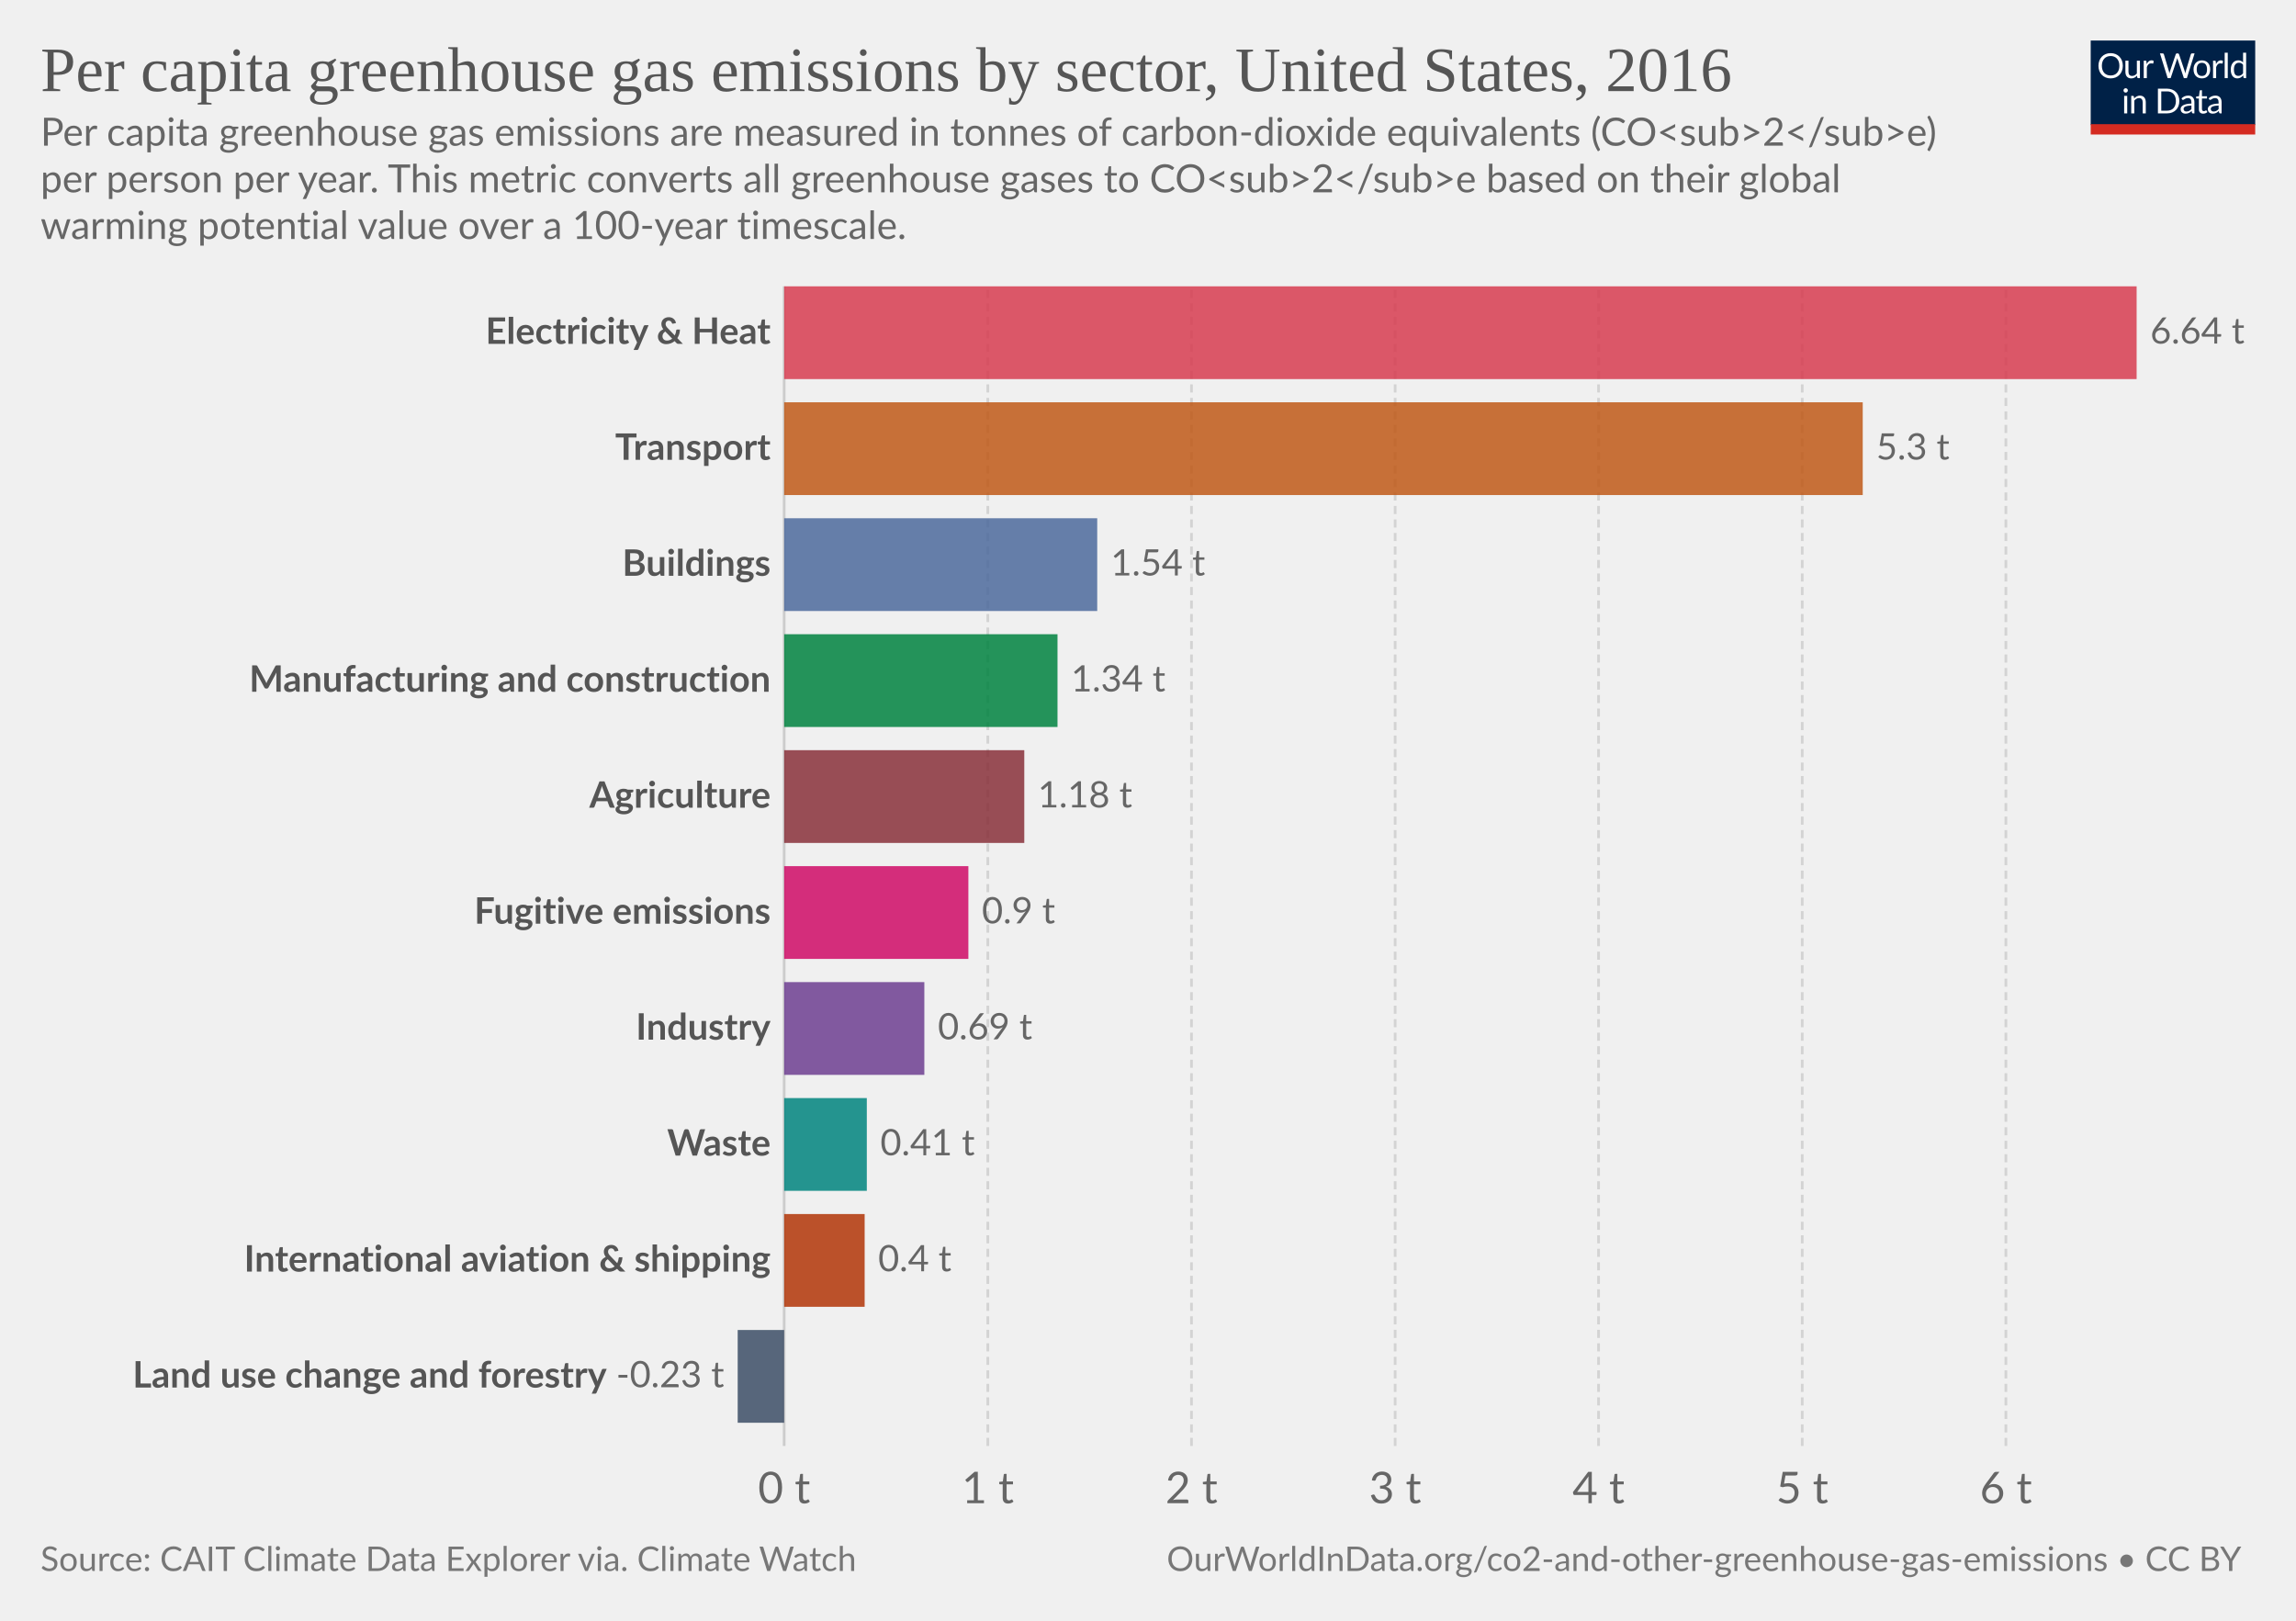
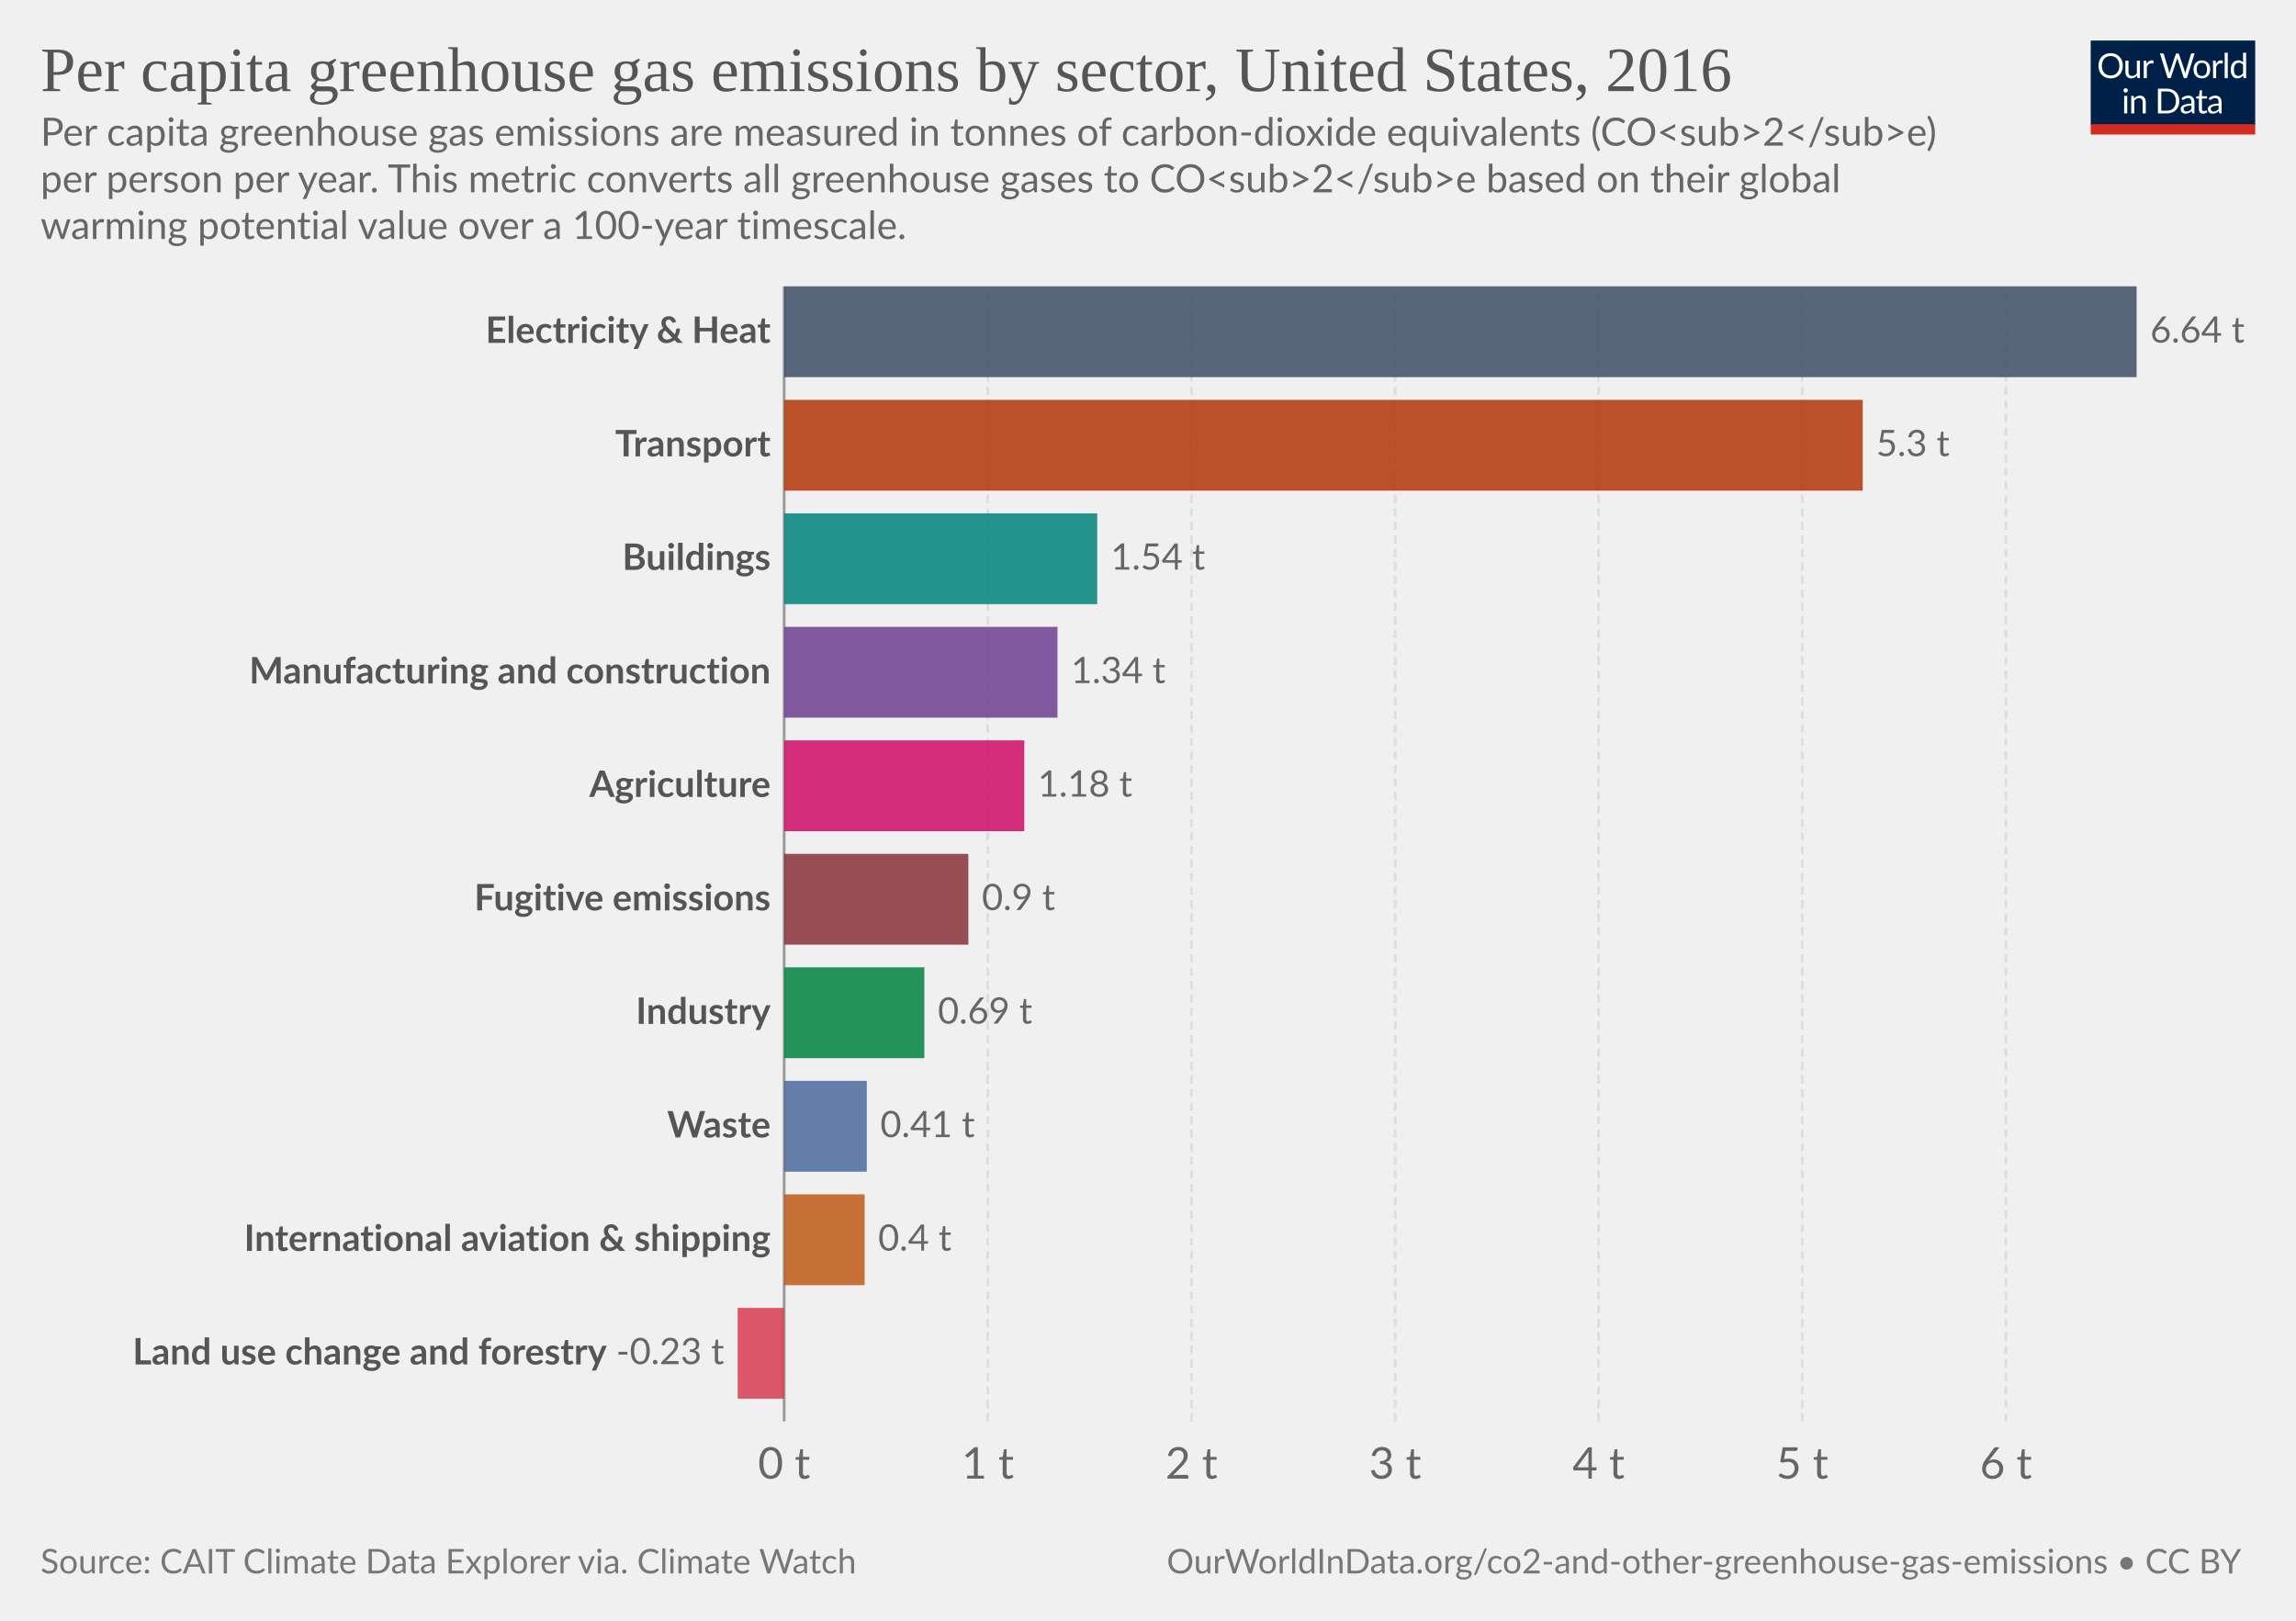
<svg xmlns="http://www.w3.org/2000/svg" version="1.1" style="background-color:#fff;-webkit-font-smoothing:antialiased" width="850" height="600" viewBox="0 0 850 600" font-family="Lato,'Helvetica Neue',Helvetica,Arial,sans-serif" font-size="18" text-rendering="optimizeLegibility">
  <g class="HeaderView">
    <g transform="matrix(.29 0 0 .29 774 15)">
-       <svg width="210" height="120" viewBox="0 0 210 120" fill="none">
+       <svg className="owidLog" width="210" height="120" viewBox="0 0 210 120" fill="none">
        <g clip-path="url(#clip0)">
          <path d="M0 0h210v107.89H0V0z" fill="#002147" />
          <path d="M40.98 32.25c0 2.36-.38 4.53-1.12 6.51a14.26 14.26 0 01-8.1 8.4c-1.9.78-4.02 1.17-6.34 1.17a16.6 16.6 0 01-6.33-1.17 14.31 14.31 0 01-8.08-8.4 18.29 18.29 0 01-1.12-6.51c0-2.36.38-4.53 1.12-6.5.75-1.97 1.8-3.67 3.17-5.1a14.32 14.32 0 014.9-3.34c1.92-.8 4.03-1.19 6.34-1.19 2.32 0 4.43.4 6.34 1.19 1.92.8 3.56 1.9 4.93 3.34a14.87 14.87 0 013.17 5.1 18.1 18.1 0 011.12 6.5zm-4.38 0c0-1.94-.26-3.68-.8-5.22a10.91 10.91 0 00-2.24-3.89 9.68 9.68 0 00-3.52-2.46 11.95 11.95 0 00-4.62-.86c-1.68 0-3.21.28-4.6.86a9.88 9.88 0 00-3.54 2.46 10.91 10.91 0 00-2.24 3.9c-.53 1.53-.8 3.27-.8 5.2 0 1.94.27 3.68.8 5.22a11.17 11.17 0 002.24 3.9 10.01 10.01 0 003.55 2.44c1.38.56 2.9.83 4.6.83s3.24-.27 4.61-.83a9.8 9.8 0 003.52-2.44 11.17 11.17 0 002.25-3.9c.53-1.54.8-3.28.8-5.21zm26.22-6.54V48H60.5c-.56 0-.9-.27-1.05-.81l-.31-2.4a12.45 12.45 0 01-3.26 2.6c-1.2.64-2.58.96-4.13.96-1.22 0-2.3-.2-3.24-.6a6.52 6.52 0 01-2.33-1.7 7.37 7.37 0 01-1.43-2.67c-.3-1.04-.46-2.2-.46-3.45V25.7h3.91v14.22c0 1.68.38 2.99 1.15 3.91.77.93 1.96 1.39 3.54 1.39 1.16 0 2.24-.27 3.23-.82a10.42 10.42 0 002.8-2.28V25.7h3.91zm8.61 4.47a9.94 9.94 0 012.6-3.56 5.64 5.64 0 013.76-1.3c.47 0 .92.05 1.34.15.44.1.83.27 1.17.49l-.3 2.92c-.09.37-.3.55-.66.55-.2 0-.5-.04-.9-.13a6.21 6.21 0 00-3.24.18 4.23 4.23 0 00-1.47.92c-.42.4-.81.9-1.17 1.5-.33.58-.64 1.26-.92 2.02V48H67.7V25.71h2.25c.42 0 .72.08.88.25.16.16.27.44.33.83l.26 3.39zm61.16-13.7L122.75 48h-3.82l-7.99-24.05a21.95 21.95 0 01-.42-1.58 38.36 38.36 0 01-.44 1.58L102.05 48h-3.83L88.4 16.47h3.54c.38 0 .7.1.95.29.26.2.43.43.5.73l6.52 21.9.28 1.28.29 1.46.3-1.46.38-1.27 7.41-21.91c.1-.25.26-.48.51-.69.27-.22.58-.33.95-.33h1.23c.38 0 .69.1.92.29a1.77 1.77 0 01.53.73l7.4 21.9a28.4 28.4 0 01.68 2.62 29.52 29.52 0 01.52-2.61l6.54-21.91a1.31 1.31 0 01.48-.7c.27-.21.58-.32.95-.32h3.32zm9.35 8.88c1.63 0 3.1.27 4.4.82a9.43 9.43 0 015.46 5.94c.5 1.4.74 2.98.74 4.73 0 1.76-.25 3.34-.74 4.75a9.43 9.43 0 01-5.46 5.92c-1.3.52-2.77.79-4.4.79-1.64 0-3.12-.27-4.44-.8a9.42 9.42 0 01-3.35-2.3c-.92-1-1.63-2.2-2.13-3.61-.49-1.41-.73-3-.73-4.75s.24-3.33.73-4.73c.5-1.43 1.2-2.64 2.13-3.63a9.4 9.4 0 013.35-2.31c1.32-.55 2.8-.82 4.44-.82zm0 19.89c2.2 0 3.84-.73 4.93-2.2 1.08-1.48 1.63-3.54 1.63-6.18 0-2.66-.55-4.72-1.63-6.2-1.09-1.49-2.73-2.23-4.93-2.23-1.12 0-2.09.2-2.93.57a5.71 5.71 0 00-2.06 1.65 7.5 7.5 0 00-1.24 2.67c-.26 1.04-.4 2.22-.4 3.54 0 2.64.55 4.7 1.64 6.18 1.1 1.47 2.76 2.2 4.99 2.2zm17.97-15.07a9.94 9.94 0 012.6-3.56 5.64 5.64 0 013.76-1.3c.47 0 .91.05 1.34.15.44.1.83.27 1.16.49l-.28 2.92c-.09.37-.31.55-.66.55-.2 0-.5-.04-.9-.13a6.2 6.2 0 00-3.24.18 4.23 4.23 0 00-1.47.92c-.43.4-.82.9-1.17 1.5a13.1 13.1 0 00-.92 2.02V48h-3.94V25.71h2.24c.43 0 .72.08.88.25.17.16.28.44.33.83l.27 3.39zm15.04-14.59V48h-3.92V15.6h3.92zm19.55 15.43a6.22 6.22 0 00-2.38-2.05 6.7 6.7 0 00-2.86-.6c-2.07 0-3.66.75-4.77 2.23-1.12 1.48-1.68 3.6-1.68 6.33 0 1.46.13 2.7.38 3.74a7.29 7.29 0 001.1 2.56 4.35 4.35 0 001.78 1.45c.7.3 1.5.46 2.4.46 1.29 0 2.41-.3 3.36-.88a9.6 9.6 0 002.67-2.49V31.02zm3.91-15.43V48h-2.33c-.56 0-.9-.27-1.06-.81l-.35-2.71a12.13 12.13 0 01-3.25 2.77 8.28 8.28 0 01-4.23 1.06 7.31 7.31 0 01-6.14-2.9c-.73-.96-1.3-2.15-1.69-3.57a18.35 18.35 0 01.07-9.48 11.29 11.29 0 011.89-3.7 8.7 8.7 0 017.06-3.34 7.96 7.96 0 016.12 2.62V15.59h3.91zM46.61 70.71V93H42.7V70.71h3.91zm.84-7c0 .39-.08.75-.24 1.09a2.81 2.81 0 01-1.52 1.47 2.67 2.67 0 01-2.16 0 2.9 2.9 0 01-1.45-1.47 2.67 2.67 0 010-2.16c.15-.35.35-.65.6-.9.25-.27.53-.47.85-.62a2.67 2.67 0 012.16 0c.35.15.65.35.9.62.27.25.47.55.62.9.16.34.24.7.24 1.08zm7.97 10.24c.49-.54 1-1.04 1.54-1.48a9.85 9.85 0 013.66-1.84 8.96 8.96 0 015.43.35c.94.4 1.72.97 2.33 1.71a7.36 7.36 0 011.43 2.67c.32 1.04.49 2.19.49 3.45V93h-3.94V78.81c0-1.69-.4-3-1.17-3.92-.76-.93-1.93-1.4-3.5-1.4a6.6 6.6 0 00-3.25.83c-1 .56-1.92 1.31-2.77 2.27V93h-3.94V70.71h2.35c.56 0 .9.28 1.04.82l.3 2.42zm57.7 3.3c0 2.36-.37 4.5-1.11 6.44a14.3 14.3 0 01-3.17 4.98 14.1 14.1 0 01-4.93 3.2c-1.9.76-4.02 1.13-6.33 1.13H85.8V61.47h11.77c2.31 0 4.42.39 6.33 1.15a13.8 13.8 0 018.1 8.18 17.75 17.75 0 011.12 6.45zm-4.37 0c0-1.94-.26-3.67-.8-5.2a10.94 10.94 0 00-2.23-3.87 9.57 9.57 0 00-3.53-2.42 12.23 12.23 0 00-4.61-.83h-7.5v24.62h7.5c1.7 0 3.24-.28 4.61-.84a9.7 9.7 0 003.53-2.4 10.94 10.94 0 002.24-3.87c.53-1.53.8-3.26.8-5.2zm19.8 5.72c-1.8.06-3.34.2-4.62.44-1.26.22-2.3.51-3.1.88-.8.36-1.37.8-1.74 1.3-.35.5-.53 1.05-.53 1.67 0 .58.1 1.1.3 1.52a3 3 0 00.76 1.05c.34.27.73.46 1.17.6a6.13 6.13 0 001.45.17 7.28 7.28 0 003.5-.81 11.95 11.95 0 002.82-2.2v-4.62zm-12.65-9.11a12.73 12.73 0 013.98-2.66c1.43-.59 3-.88 4.73-.88 1.25 0 2.36.2 3.33.61a6.81 6.81 0 013.94 4.38c.33 1.04.5 2.19.5 3.43V93h-1.74a1.8 1.8 0 01-.88-.18c-.2-.13-.36-.38-.48-.74l-.44-2.12-1.72 1.46a9.48 9.48 0 01-3.74 1.7c-.69.15-1.46.23-2.3.23-.87 0-1.69-.12-2.45-.35a5.34 5.34 0 01-3.34-2.93 6.64 6.64 0 01-.49-2.64c0-.88.25-1.72.73-2.53a6.33 6.33 0 012.35-2.17c1.09-.63 2.5-1.15 4.25-1.54 1.75-.41 3.89-.65 6.42-.7v-1.75c0-1.73-.37-3.03-1.12-3.91-.75-.9-1.84-1.34-3.28-1.34-.97 0-1.78.12-2.44.37-.64.23-1.2.5-1.7.81l-1.23.82c-.33.23-.67.35-1 .35-.27 0-.5-.07-.69-.2a2.1 2.1 0 01-.48-.53l-.7-1.25zm27.67 19.5c-1.76 0-3.12-.5-4.07-1.48-.94-.98-1.41-2.4-1.41-4.25V74h-2.68a.9.9 0 01-.6-.2c-.16-.14-.24-.36-.24-.66v-1.56l3.65-.46.9-6.89a.9.9 0 01.29-.52.88.88 0 01.62-.22H142v7.67h6.44V74H142v13.38c0 .94.22 1.63.68 2.09.45.45 1.04.68 1.76.68a3.21 3.21 0 001.85-.53l.55-.35c.16-.12.3-.18.41-.18.2 0 .4.13.55.38l1.15 1.87a7.45 7.45 0 01-2.44 1.5 8.53 8.53 0 01-2.95.52zm19.68-10.4c-1.8.07-3.34.21-4.62.45-1.26.22-2.3.51-3.1.88-.8.36-1.37.8-1.74 1.3-.35.5-.53 1.05-.53 1.67 0 .58.1 1.1.3 1.52a2.9 2.9 0 00.76 1.05c.34.27.73.46 1.17.6a6.13 6.13 0 001.45.17 7.3 7.3 0 003.5-.81 12.04 12.04 0 002.82-2.2v-4.62zm-12.65-9.1a12.72 12.72 0 013.99-2.66c1.42-.59 3-.88 4.72-.88 1.25 0 2.36.2 3.33.61a6.81 6.81 0 013.94 4.38c.33 1.04.5 2.19.5 3.43V93h-1.74a1.8 1.8 0 01-.88-.18c-.2-.13-.36-.38-.48-.74l-.44-2.12-1.72 1.46a9.48 9.48 0 01-3.74 1.7c-.69.15-1.46.23-2.3.23-.87 0-1.69-.12-2.45-.35a5.33 5.33 0 01-3.34-2.93 6.62 6.62 0 01-.49-2.64c0-.88.25-1.72.73-2.53a6.33 6.33 0 012.35-2.17c1.09-.63 2.5-1.15 4.25-1.54a31.2 31.2 0 016.42-.7v-1.75c0-1.73-.37-3.03-1.12-3.91-.75-.9-1.84-1.34-3.28-1.34-.97 0-1.78.12-2.44.37-.64.23-1.2.5-1.7.81l-1.22.82c-.34.23-.68.35-1.02.35-.26 0-.49-.07-.68-.2a1.88 1.88 0 01-.48-.53l-.7-1.25zM40.98 32.25c0 2.36-.38 4.53-1.12 6.51a14.26 14.26 0 01-8.1 8.4c-1.9.78-4.02 1.17-6.34 1.17a16.6 16.6 0 01-6.33-1.17 14.31 14.31 0 01-8.08-8.4 18.29 18.29 0 01-1.12-6.51c0-2.36.38-4.53 1.12-6.5.75-1.97 1.8-3.67 3.17-5.1a14.32 14.32 0 014.9-3.34c1.92-.8 4.03-1.19 6.34-1.19 2.32 0 4.43.4 6.34 1.19 1.92.8 3.56 1.9 4.93 3.34a14.87 14.87 0 013.17 5.1 18.1 18.1 0 011.12 6.5zm-4.38 0c0-1.94-.26-3.68-.8-5.22a10.91 10.91 0 00-2.24-3.89 9.68 9.68 0 00-3.52-2.46 11.95 11.95 0 00-4.62-.86c-1.68 0-3.21.28-4.6.86a9.88 9.88 0 00-3.54 2.46 10.91 10.91 0 00-2.24 3.9c-.53 1.53-.8 3.27-.8 5.2 0 1.94.27 3.68.8 5.22a11.17 11.17 0 002.24 3.9 10.01 10.01 0 003.55 2.44c1.38.56 2.9.83 4.6.83s3.24-.27 4.61-.83a9.8 9.8 0 003.52-2.44 11.17 11.17 0 002.25-3.9c.53-1.54.8-3.28.8-5.21zm26.22-6.54V48H60.5c-.56 0-.9-.27-1.05-.81l-.31-2.4a12.45 12.45 0 01-3.26 2.6c-1.2.64-2.58.96-4.13.96-1.22 0-2.3-.2-3.24-.6a6.52 6.52 0 01-2.33-1.7 7.37 7.37 0 01-1.43-2.67c-.3-1.04-.46-2.2-.46-3.45V25.7h3.91v14.22c0 1.68.38 2.99 1.15 3.91.77.93 1.96 1.39 3.54 1.39 1.16 0 2.24-.27 3.23-.82a10.42 10.42 0 002.8-2.28V25.7h3.91zm8.61 4.47a9.94 9.94 0 012.6-3.56 5.64 5.64 0 013.76-1.3c.47 0 .92.05 1.34.15.44.1.83.27 1.17.49l-.3 2.92c-.09.37-.3.55-.66.55-.2 0-.5-.04-.9-.13a6.21 6.21 0 00-3.24.18 4.23 4.23 0 00-1.47.92c-.42.4-.81.9-1.17 1.5-.33.58-.64 1.26-.92 2.02V48H67.7V25.71h2.25c.42 0 .72.08.88.25.16.16.27.44.33.83l.26 3.39zm61.16-13.7L122.75 48h-3.82l-7.99-24.05a21.95 21.95 0 01-.42-1.58 38.36 38.36 0 01-.44 1.58L102.05 48h-3.83L88.4 16.47h3.54c.38 0 .7.1.95.29.26.2.43.43.5.73l6.52 21.9.28 1.28.29 1.46.3-1.46.38-1.27 7.41-21.91c.1-.25.26-.48.51-.69.27-.22.58-.33.95-.33h1.23c.38 0 .69.1.92.29a1.77 1.77 0 01.53.73l7.4 21.9a28.4 28.4 0 01.68 2.62 29.52 29.52 0 01.52-2.61l6.54-21.91a1.31 1.31 0 01.48-.7c.27-.21.58-.32.95-.32h3.32zm9.35 8.88c1.63 0 3.1.27 4.4.82a9.43 9.43 0 015.46 5.94c.5 1.4.74 2.98.74 4.73 0 1.76-.25 3.34-.74 4.75a9.43 9.43 0 01-5.46 5.92c-1.3.52-2.77.79-4.4.79-1.64 0-3.12-.27-4.44-.8a9.42 9.42 0 01-3.35-2.3c-.92-1-1.63-2.2-2.13-3.61-.49-1.41-.73-3-.73-4.75s.24-3.33.73-4.73c.5-1.43 1.2-2.64 2.13-3.63a9.4 9.4 0 013.35-2.31c1.32-.55 2.8-.82 4.44-.82zm0 19.89c2.2 0 3.84-.73 4.93-2.2 1.08-1.48 1.63-3.54 1.63-6.18 0-2.66-.55-4.72-1.63-6.2-1.09-1.49-2.73-2.23-4.93-2.23-1.12 0-2.09.2-2.93.57a5.71 5.71 0 00-2.06 1.65 7.5 7.5 0 00-1.24 2.67c-.26 1.04-.4 2.22-.4 3.54 0 2.64.55 4.7 1.64 6.18 1.1 1.47 2.76 2.2 4.99 2.2zm17.97-15.07a9.94 9.94 0 012.6-3.56 5.64 5.64 0 013.76-1.3c.47 0 .91.05 1.34.15.44.1.83.27 1.16.49l-.28 2.92c-.09.37-.31.55-.66.55-.2 0-.5-.04-.9-.13a6.2 6.2 0 00-3.24.18 4.23 4.23 0 00-1.47.92c-.43.4-.82.9-1.17 1.5a13.1 13.1 0 00-.92 2.02V48h-3.94V25.71h2.24c.43 0 .72.08.88.25.17.16.28.44.33.83l.27 3.39zm15.04-14.59V48h-3.92V15.6h3.92zm19.55 15.43a6.22 6.22 0 00-2.38-2.05 6.7 6.7 0 00-2.86-.6c-2.07 0-3.66.75-4.77 2.23-1.12 1.48-1.68 3.6-1.68 6.33 0 1.46.13 2.7.38 3.74a7.29 7.29 0 001.1 2.56 4.35 4.35 0 001.78 1.45c.7.3 1.5.46 2.4.46 1.29 0 2.41-.3 3.36-.88a9.6 9.6 0 002.67-2.49V31.02zm3.91-15.43V48h-2.33c-.56 0-.9-.27-1.06-.81l-.35-2.71a12.13 12.13 0 01-3.25 2.77 8.28 8.28 0 01-4.23 1.06 7.31 7.31 0 01-6.14-2.9c-.73-.96-1.3-2.15-1.69-3.57a18.35 18.35 0 01.07-9.48 11.29 11.29 0 011.89-3.7 8.7 8.7 0 017.06-3.34 7.96 7.96 0 016.12 2.62V15.59h3.91zM46.61 70.71V93H42.7V70.71h3.91zm.84-7c0 .39-.08.75-.24 1.09a2.81 2.81 0 01-1.52 1.47 2.67 2.67 0 01-2.16 0 2.9 2.9 0 01-1.45-1.47 2.67 2.67 0 010-2.16c.15-.35.35-.65.6-.9.25-.27.53-.47.85-.62a2.67 2.67 0 012.16 0c.35.15.65.35.9.62.27.25.47.55.62.9.16.34.24.7.24 1.08zm7.97 10.24c.49-.54 1-1.04 1.54-1.48a9.85 9.85 0 013.66-1.84 8.96 8.96 0 015.43.35c.94.4 1.72.97 2.33 1.71a7.36 7.36 0 011.43 2.67c.32 1.04.49 2.19.49 3.45V93h-3.94V78.81c0-1.69-.4-3-1.17-3.92-.76-.93-1.93-1.4-3.5-1.4a6.6 6.6 0 00-3.25.83c-1 .56-1.92 1.31-2.77 2.27V93h-3.94V70.71h2.35c.56 0 .9.28 1.04.82l.3 2.42zm57.7 3.3c0 2.36-.37 4.5-1.11 6.44a14.3 14.3 0 01-3.17 4.98 14.1 14.1 0 01-4.93 3.2c-1.9.76-4.02 1.13-6.33 1.13H85.8V61.47h11.77c2.31 0 4.42.39 6.33 1.15a13.8 13.8 0 018.1 8.18 17.75 17.75 0 011.12 6.45zm-4.37 0c0-1.94-.26-3.67-.8-5.2a10.94 10.94 0 00-2.23-3.87 9.57 9.57 0 00-3.53-2.42 12.23 12.23 0 00-4.61-.83h-7.5v24.62h7.5c1.7 0 3.24-.28 4.61-.84a9.7 9.7 0 003.53-2.4 10.94 10.94 0 002.24-3.87c.53-1.53.8-3.26.8-5.2zm19.8 5.72c-1.8.06-3.34.2-4.62.44-1.26.22-2.3.51-3.1.88-.8.36-1.37.8-1.74 1.3-.35.5-.53 1.05-.53 1.67 0 .58.1 1.1.3 1.52a3 3 0 00.76 1.05c.34.27.73.46 1.17.6a6.13 6.13 0 001.45.17 7.28 7.28 0 003.5-.81 11.95 11.95 0 002.82-2.2v-4.62zm-12.65-9.11a12.73 12.73 0 013.98-2.66c1.43-.59 3-.88 4.73-.88 1.25 0 2.36.2 3.33.61a6.81 6.81 0 013.94 4.38c.33 1.04.5 2.19.5 3.43V93h-1.74a1.8 1.8 0 01-.88-.18c-.2-.13-.36-.38-.48-.74l-.44-2.12-1.72 1.46a9.48 9.48 0 01-3.74 1.7c-.69.15-1.46.23-2.3.23-.87 0-1.69-.12-2.45-.35a5.34 5.34 0 01-3.34-2.93 6.64 6.64 0 01-.49-2.64c0-.88.25-1.72.73-2.53a6.33 6.33 0 012.35-2.17c1.09-.63 2.5-1.15 4.25-1.54 1.75-.41 3.89-.65 6.42-.7v-1.75c0-1.73-.37-3.03-1.12-3.91-.75-.9-1.84-1.34-3.28-1.34-.97 0-1.78.12-2.44.37-.64.23-1.2.5-1.7.81l-1.23.82c-.33.23-.67.35-1 .35-.27 0-.5-.07-.69-.2a2.1 2.1 0 01-.48-.53l-.7-1.25zm27.67 19.5c-1.76 0-3.12-.5-4.07-1.48-.94-.98-1.41-2.4-1.41-4.25V74h-2.68a.9.9 0 01-.6-.2c-.16-.14-.24-.36-.24-.66v-1.56l3.65-.46.9-6.89a.9.9 0 01.29-.52.88.88 0 01.62-.22H142v7.67h6.44V74H142v13.38c0 .94.22 1.63.68 2.09.45.45 1.04.68 1.76.68a3.21 3.21 0 001.85-.53l.55-.35c.16-.12.3-.18.41-.18.2 0 .4.13.55.38l1.15 1.87a7.45 7.45 0 01-2.44 1.5 8.53 8.53 0 01-2.95.52zm19.68-10.4c-1.8.07-3.34.21-4.62.45-1.26.22-2.3.51-3.1.88-.8.36-1.37.8-1.74 1.3-.35.5-.53 1.05-.53 1.67 0 .58.1 1.1.3 1.52a2.9 2.9 0 00.76 1.05c.34.27.73.46 1.17.6a6.13 6.13 0 001.45.17 7.3 7.3 0 003.5-.81 12.04 12.04 0 002.82-2.2v-4.62zm-12.65-9.1a12.72 12.72 0 013.99-2.66c1.42-.59 3-.88 4.72-.88 1.25 0 2.36.2 3.33.61a6.81 6.81 0 013.94 4.38c.33 1.04.5 2.19.5 3.43V93h-1.74a1.8 1.8 0 01-.88-.18c-.2-.13-.36-.38-.48-.74l-.44-2.12-1.72 1.46a9.48 9.48 0 01-3.74 1.7c-.69.15-1.46.23-2.3.23-.87 0-1.69-.12-2.45-.35a5.33 5.33 0 01-3.34-2.93 6.62 6.62 0 01-.49-2.64c0-.88.25-1.72.73-2.53a6.33 6.33 0 012.35-2.17c1.09-.63 2.5-1.15 4.25-1.54a31.2 31.2 0 016.42-.7v-1.75c0-1.73-.37-3.03-1.12-3.91-.75-.9-1.84-1.34-3.28-1.34-.97 0-1.78.12-2.44.37-.64.23-1.2.5-1.7.81l-1.22.82c-.34.23-.68.35-1.02.35-.26 0-.49-.07-.68-.2a1.88 1.88 0 01-.48-.53l-.7-1.25zM40.98 32.25c0 2.36-.38 4.53-1.12 6.51a14.26 14.26 0 01-8.1 8.4c-1.9.78-4.02 1.17-6.34 1.17a16.6 16.6 0 01-6.33-1.17 14.31 14.31 0 01-8.08-8.4 18.29 18.29 0 01-1.12-6.51c0-2.36.38-4.53 1.12-6.5.75-1.97 1.8-3.67 3.17-5.1a14.32 14.32 0 014.9-3.34c1.92-.8 4.03-1.19 6.34-1.19 2.32 0 4.43.4 6.34 1.19 1.92.8 3.56 1.9 4.93 3.34a14.87 14.87 0 013.17 5.1 18.1 18.1 0 011.12 6.5zm-4.38 0c0-1.94-.26-3.68-.8-5.22a10.91 10.91 0 00-2.24-3.89 9.68 9.68 0 00-3.52-2.46 11.95 11.95 0 00-4.62-.86c-1.68 0-3.21.28-4.6.86a9.88 9.88 0 00-3.54 2.46 10.91 10.91 0 00-2.24 3.9c-.53 1.53-.8 3.27-.8 5.2 0 1.94.27 3.68.8 5.22a11.17 11.17 0 002.24 3.9 10.01 10.01 0 003.55 2.44c1.38.56 2.9.83 4.6.83s3.24-.27 4.61-.83a9.8 9.8 0 003.52-2.44 11.17 11.17 0 002.25-3.9c.53-1.54.8-3.28.8-5.21zm26.22-6.54V48H60.5c-.56 0-.9-.27-1.05-.81l-.31-2.4a12.45 12.45 0 01-3.26 2.6c-1.2.64-2.58.96-4.13.96-1.22 0-2.3-.2-3.24-.6a6.52 6.52 0 01-2.33-1.7 7.37 7.37 0 01-1.43-2.67c-.3-1.04-.46-2.2-.46-3.45V25.7h3.91v14.22c0 1.68.38 2.99 1.15 3.91.77.93 1.96 1.39 3.54 1.39 1.16 0 2.24-.27 3.23-.82a10.42 10.42 0 002.8-2.28V25.7h3.91zm8.61 4.47a9.94 9.94 0 012.6-3.56 5.64 5.64 0 013.76-1.3c.47 0 .92.05 1.34.15.44.1.83.27 1.17.49l-.3 2.92c-.09.37-.3.55-.66.55-.2 0-.5-.04-.9-.13a6.21 6.21 0 00-3.24.18 4.23 4.23 0 00-1.47.92c-.42.4-.81.9-1.17 1.5-.33.58-.64 1.26-.92 2.02V48H67.7V25.71h2.25c.42 0 .72.08.88.25.16.16.27.44.33.83l.26 3.39zm61.16-13.7L122.75 48h-3.82l-7.99-24.05a21.95 21.95 0 01-.42-1.58 38.36 38.36 0 01-.44 1.58L102.05 48h-3.83L88.4 16.47h3.54c.38 0 .7.1.95.29.26.2.43.43.5.73l6.52 21.9.28 1.28.29 1.46.3-1.46.38-1.27 7.41-21.91c.1-.25.26-.48.51-.69.27-.22.58-.33.95-.33h1.23c.38 0 .69.1.92.29a1.77 1.77 0 01.53.73l7.4 21.9a28.4 28.4 0 01.68 2.62 29.52 29.52 0 01.52-2.61l6.54-21.91a1.31 1.31 0 01.48-.7c.27-.21.58-.32.95-.32h3.32zm9.35 8.88c1.63 0 3.1.27 4.4.82a9.43 9.43 0 015.46 5.94c.5 1.4.74 2.98.74 4.73 0 1.76-.25 3.34-.74 4.75a9.43 9.43 0 01-5.46 5.92c-1.3.52-2.77.79-4.4.79-1.64 0-3.12-.27-4.44-.8a9.42 9.42 0 01-3.35-2.3c-.92-1-1.63-2.2-2.13-3.61-.49-1.41-.73-3-.73-4.75s.24-3.33.73-4.73c.5-1.43 1.2-2.64 2.13-3.63a9.4 9.4 0 013.35-2.31c1.32-.55 2.8-.82 4.44-.82zm0 19.89c2.2 0 3.84-.73 4.93-2.2 1.08-1.48 1.63-3.54 1.63-6.18 0-2.66-.55-4.72-1.63-6.2-1.09-1.49-2.73-2.23-4.93-2.23-1.12 0-2.09.2-2.93.57a5.71 5.71 0 00-2.06 1.65 7.5 7.5 0 00-1.24 2.67c-.26 1.04-.4 2.22-.4 3.54 0 2.64.55 4.7 1.64 6.18 1.1 1.47 2.76 2.2 4.99 2.2zm17.97-15.07a9.94 9.94 0 012.6-3.56 5.64 5.64 0 013.76-1.3c.47 0 .91.05 1.34.15.44.1.83.27 1.16.49l-.28 2.92c-.09.37-.31.55-.66.55-.2 0-.5-.04-.9-.13a6.2 6.2 0 00-3.24.18 4.23 4.23 0 00-1.47.92c-.43.4-.82.9-1.17 1.5a13.1 13.1 0 00-.92 2.02V48h-3.94V25.71h2.24c.43 0 .72.08.88.25.17.16.28.44.33.83l.27 3.39zm15.04-14.59V48h-3.92V15.6h3.92zm19.55 15.43a6.22 6.22 0 00-2.38-2.05 6.7 6.7 0 00-2.86-.6c-2.07 0-3.66.75-4.77 2.23-1.12 1.48-1.68 3.6-1.68 6.33 0 1.46.13 2.7.38 3.74a7.29 7.29 0 001.1 2.56 4.35 4.35 0 001.78 1.45c.7.3 1.5.46 2.4.46 1.29 0 2.41-.3 3.36-.88a9.6 9.6 0 002.67-2.49V31.02zm3.91-15.43V48h-2.33c-.56 0-.9-.27-1.06-.81l-.35-2.71a12.13 12.13 0 01-3.25 2.77 8.28 8.28 0 01-4.23 1.06 7.31 7.31 0 01-6.14-2.9c-.73-.96-1.3-2.15-1.69-3.57a18.35 18.35 0 01.07-9.48 11.29 11.29 0 011.89-3.7 8.7 8.7 0 017.06-3.34 7.96 7.96 0 016.12 2.62V15.59h3.91zM46.61 70.71V93H42.7V70.71h3.91zm.84-7c0 .39-.08.75-.24 1.09a2.81 2.81 0 01-1.52 1.47 2.67 2.67 0 01-2.16 0 2.9 2.9 0 01-1.45-1.47 2.67 2.67 0 010-2.16c.15-.35.35-.65.6-.9.25-.27.53-.47.85-.62a2.67 2.67 0 012.16 0c.35.15.65.35.9.62.27.25.47.55.62.9.16.34.24.7.24 1.08zm7.97 10.24c.49-.54 1-1.04 1.54-1.48a9.85 9.85 0 013.66-1.84 8.96 8.96 0 015.43.35c.94.4 1.72.97 2.33 1.71a7.36 7.36 0 011.43 2.67c.32 1.04.49 2.19.49 3.45V93h-3.94V78.81c0-1.69-.4-3-1.17-3.92-.76-.93-1.93-1.4-3.5-1.4a6.6 6.6 0 00-3.25.83c-1 .56-1.92 1.31-2.77 2.27V93h-3.94V70.71h2.35c.56 0 .9.28 1.04.82l.3 2.42zm57.7 3.3c0 2.36-.37 4.5-1.11 6.44a14.3 14.3 0 01-3.17 4.98 14.1 14.1 0 01-4.93 3.2c-1.9.76-4.02 1.13-6.33 1.13H85.8V61.47h11.77c2.31 0 4.42.39 6.33 1.15a13.8 13.8 0 018.1 8.18 17.75 17.75 0 011.12 6.45zm-4.37 0c0-1.94-.26-3.67-.8-5.2a10.94 10.94 0 00-2.23-3.87 9.57 9.57 0 00-3.53-2.42 12.23 12.23 0 00-4.61-.83h-7.5v24.62h7.5c1.7 0 3.24-.28 4.61-.84a9.7 9.7 0 003.53-2.4 10.94 10.94 0 002.24-3.87c.53-1.53.8-3.26.8-5.2zm19.8 5.72c-1.8.06-3.34.2-4.62.44-1.26.22-2.3.51-3.1.88-.8.36-1.37.8-1.74 1.3-.35.5-.53 1.05-.53 1.67 0 .58.1 1.1.3 1.52a3 3 0 00.76 1.05c.34.27.73.46 1.17.6a6.13 6.13 0 001.45.17 7.28 7.28 0 003.5-.81 11.95 11.95 0 002.82-2.2v-4.62zm-12.65-9.11a12.73 12.73 0 013.98-2.66c1.43-.59 3-.88 4.73-.88 1.25 0 2.36.2 3.33.61a6.81 6.81 0 013.94 4.38c.33 1.04.5 2.19.5 3.43V93h-1.74a1.8 1.8 0 01-.88-.18c-.2-.13-.36-.38-.48-.74l-.44-2.12-1.72 1.46a9.48 9.48 0 01-3.74 1.7c-.69.15-1.46.23-2.3.23-.87 0-1.69-.12-2.45-.35a5.34 5.34 0 01-3.34-2.93 6.64 6.64 0 01-.49-2.64c0-.88.25-1.72.73-2.53a6.33 6.33 0 012.35-2.17c1.09-.63 2.5-1.15 4.25-1.54 1.75-.41 3.89-.65 6.42-.7v-1.75c0-1.73-.37-3.03-1.12-3.91-.75-.9-1.84-1.34-3.28-1.34-.97 0-1.78.12-2.44.37-.64.23-1.2.5-1.7.81l-1.23.82c-.33.23-.67.35-1 .35-.27 0-.5-.07-.69-.2a2.1 2.1 0 01-.48-.53l-.7-1.25zm27.67 19.5c-1.76 0-3.12-.5-4.07-1.48-.94-.98-1.41-2.4-1.41-4.25V74h-2.68a.9.9 0 01-.6-.2c-.16-.14-.24-.36-.24-.66v-1.56l3.65-.46.9-6.89a.9.9 0 01.29-.52.88.88 0 01.62-.22H142v7.67h6.44V74H142v13.38c0 .94.22 1.63.68 2.09.45.45 1.04.68 1.76.68a3.21 3.21 0 001.85-.53l.55-.35c.16-.12.3-.18.41-.18.2 0 .4.13.55.38l1.15 1.87a7.45 7.45 0 01-2.44 1.5 8.53 8.53 0 01-2.95.52zm19.68-10.4c-1.8.07-3.34.21-4.62.45-1.26.22-2.3.51-3.1.88-.8.36-1.37.8-1.74 1.3-.35.5-.53 1.05-.53 1.67 0 .58.1 1.1.3 1.52a2.9 2.9 0 00.76 1.05c.34.27.73.46 1.17.6a6.13 6.13 0 001.45.17 7.3 7.3 0 003.5-.81 12.04 12.04 0 002.82-2.2v-4.62zm-12.65-9.1a12.72 12.72 0 013.99-2.66c1.42-.59 3-.88 4.72-.88 1.25 0 2.36.2 3.33.61a6.81 6.81 0 013.94 4.38c.33 1.04.5 2.19.5 3.43V93h-1.74a1.8 1.8 0 01-.88-.18c-.2-.13-.36-.38-.48-.74l-.44-2.12-1.72 1.46a9.48 9.48 0 01-3.74 1.7c-.69.15-1.46.23-2.3.23-.87 0-1.69-.12-2.45-.35a5.33 5.33 0 01-3.34-2.93 6.62 6.62 0 01-.49-2.64c0-.88.25-1.72.73-2.53a6.33 6.33 0 012.35-2.17c1.09-.63 2.5-1.15 4.25-1.54a31.2 31.2 0 016.42-.7v-1.75c0-1.73-.37-3.03-1.12-3.91-.75-.9-1.84-1.34-3.28-1.34-.97 0-1.78.12-2.44.37-.64.23-1.2.5-1.7.81l-1.22.82c-.34.23-.68.35-1.02.35-.26 0-.49-.07-.68-.2a1.88 1.88 0 01-.48-.53l-.7-1.25z" fill="#fff" />
          <path fill="#D42B21" d="M0 106.79h210V120H0z" />
        </g>
        <defs>
          <clipPath id="clip0">
            <path fill="#fff" d="M0 0h210v120H0z" />
          </clipPath>
        </defs>
      </svg>
    </g>
-     <a href="https://ourworldindata.org/grapher/per-capita-ghg-sector?tab=chart&amp;stackMode=absolute&amp;time=latest&amp;region=World" target="_blank" rel="noopener" font-family="&quot;Playfair Display&quot;,Georgia,&quot;Times New Roman&quot;,serif">
+     <a href="https://ourworldindata.org/grapher/per-capita-ghg-sector?country=~USA" target="_blank" rel="noopener" font-family="&quot;Playfair Display&quot;,Georgia,&quot;Times New Roman&quot;,serif">
      <text font-size="23.4" x="15" y="33.7" fill="#555">
        <tspan x="15" y="33.72">Per capita greenhouse gas emissions by sector, United States, 2016</tspan>
      </text>
    </a>
    <text font-size="14.4" x="15" y="53.9" fill="#666">
      <tspan x="15" y="53.92">Per capita greenhouse gas emissions are measured in tonnes of carbon-dioxide equivalents (CO&lt;sub&gt;2&lt;/sub&gt;e)</tspan>
      <tspan x="15" y="71.2">per person per year. This metric converts all greenhouse gases to CO&lt;sub&gt;2&lt;/sub&gt;e based on their global</tspan>
      <tspan x="15" y="88.48">warming potential value over a 100-year timescale.</tspan>
    </text>
  </g>
  <g class="DiscreteBarChart">
    <g class="HorizontalAxis" fill="#666" text-anchor="middle" font-size="16.2">
-       <text x="290.3" y="556.5">0 t</text>
-       <text x="365.7" y="556.5">1 t</text>
-       <text x="441.1" y="556.5">2 t</text>
-       <text x="516.5" y="556.5">3 t</text>
-       <text x="591.8" y="556.5">4 t</text>
-       <text x="667.2" y="556.5">5 t</text>
-       <text x="742.6" y="556.5">6 t</text>
+       <text x="290.3" y="547.4">0 t</text>
+       <text x="365.7" y="547.4">1 t</text>
+       <text x="441.1" y="547.4">2 t</text>
+       <text x="516.5" y="547.4">3 t</text>
+       <text x="591.8" y="547.4">4 t</text>
+       <text x="667.2" y="547.4">5 t</text>
+       <text x="742.6" y="547.4">6 t</text>
    </g>
    <g class="AxisGridLines verticalLines">
-       <path stroke="#ccc" d="M290.3 535.3V106" />
-       <path stroke="#d3d3d3" stroke-dasharray="3,2" d="M365.7 535.3V106M441.1 535.3V106M516.5 535.3V106M591.8 535.3V106M667.2 535.3V106M742.6 535.3V106" />
+       <path stroke="#999" d="M290.3 526.2V106" />
+       <path stroke="#ddd" stroke-dasharray="3,2" d="M365.7 526.2V106M441.1 526.2V106M516.5 526.2V106M591.8 526.2V106M667.2 526.2V106M742.6 526.2V106" />
    </g>
-     <g class="bar" style="transition:transform 200ms ease">
-       <text x="0" y="0" transform="translate(285.3 123.17)" fill="#555" dominant-baseline="middle" text-anchor="end" font-size="13.5" font-weight="700">Electricity &amp; Heat</text>
-       <path fill="#D73C50" opacity=".85" style="transition:height 200ms ease" d="M290.3 106H791v34.34H290.3z" />
-       <text x="0" y="0" transform="translate(796 123.17)" fill="#666" dominant-baseline="middle" text-anchor="start" font-size="13.5" font-weight="400">6.64 t</text>
+     <g class="bar">
+       <text x="0" y="0" transform="translate(285.3 122.8)" fill="#555" dominant-baseline="middle" text-anchor="end" font-size="13.5" font-weight="700">Electricity &amp; Heat</text>
+       <path fill="#3C4E66" opacity=".85" style="transition:height 200ms ease" d="M290.3 106H791v33.62H290.3z" />
+       <text x="0" y="0" transform="translate(796 122.8)" fill="#666" dominant-baseline="middle" text-anchor="start" font-size="13.5" font-weight="400">6.64 t</text>
    </g>
-     <g class="bar" style="transition:transform 200ms ease">
-       <text x="0" y="0" transform="translate(285.3 166.1)" fill="#555" dominant-baseline="middle" text-anchor="end" font-size="13.5" font-weight="700">Transport</text>
-       <path fill="#C05917" opacity=".85" style="transition:height 200ms ease" d="M290.3 148.93h399.3v34.34H290.3z" />
-       <text x="0" y="0" transform="translate(694.6 166.1)" fill="#666" dominant-baseline="middle" text-anchor="start" font-size="13.5" font-weight="400">5.3 t</text>
+     <g class="bar">
+       <text x="0" y="0" transform="translate(285.3 164.83)" fill="#555" dominant-baseline="middle" text-anchor="end" font-size="13.5" font-weight="700">Transport</text>
+       <path fill="#B13507" opacity=".85" style="transition:height 200ms ease" d="M290.3 148.02h399.3v33.62H290.3z" />
+       <text x="0" y="0" transform="translate(694.6 164.83)" fill="#666" dominant-baseline="middle" text-anchor="start" font-size="13.5" font-weight="400">5.3 t</text>
    </g>
-     <g class="bar" style="transition:transform 200ms ease">
-       <text x="0" y="0" transform="translate(285.3 209.03)" fill="#555" dominant-baseline="middle" text-anchor="end" font-size="13.5" font-weight="700">Buildings</text>
-       <path fill="#4C6A9C" opacity=".85" style="transition:height 200ms ease" d="M290.3 191.86h115.9v34.34H290.3z" />
-       <text x="0" y="0" transform="translate(411.2 209.03)" fill="#666" dominant-baseline="middle" text-anchor="start" font-size="13.5" font-weight="400">1.54 t</text>
+     <g class="bar">
+       <text x="0" y="0" transform="translate(285.3 206.85)" fill="#555" dominant-baseline="middle" text-anchor="end" font-size="13.5" font-weight="700">Buildings</text>
+       <path fill="#00847E" opacity=".85" style="transition:height 200ms ease" d="M290.3 190.04h115.9v33.62H290.3z" />
+       <text x="0" y="0" transform="translate(411.2 206.85)" fill="#666" dominant-baseline="middle" text-anchor="start" font-size="13.5" font-weight="400">1.54 t</text>
    </g>
-     <g class="bar" style="transition:transform 200ms ease">
-       <text x="0" y="0" transform="translate(285.3 251.96)" fill="#555" dominant-baseline="middle" text-anchor="end" font-size="13.5" font-weight="700">Manufacturing and construction</text>
-       <path fill="#00823F" opacity=".85" style="transition:height 200ms ease" d="M290.3 234.79h101.2v34.34H290.3z" />
-       <text x="0" y="0" transform="translate(396.5 251.96)" fill="#666" dominant-baseline="middle" text-anchor="start" font-size="13.5" font-weight="400">1.34 t</text>
+     <g class="bar">
+       <text x="0" y="0" transform="translate(285.3 248.87)" fill="#555" dominant-baseline="middle" text-anchor="end" font-size="13.5" font-weight="700">Manufacturing and construction</text>
+       <path fill="#6D3E91" opacity=".85" style="transition:height 200ms ease" d="M290.3 232.06h101.2v33.62H290.3z" />
+       <text x="0" y="0" transform="translate(396.5 248.87)" fill="#666" dominant-baseline="middle" text-anchor="start" font-size="13.5" font-weight="400">1.34 t</text>
    </g>
-     <g class="bar" style="transition:transform 200ms ease">
-       <text x="0" y="0" transform="translate(285.3 294.9)" fill="#555" dominant-baseline="middle" text-anchor="end" font-size="13.5" font-weight="700">Agriculture</text>
-       <path fill="#883039" opacity=".85" style="transition:height 200ms ease" d="M290.3 277.72h88.9v34.34h-88.9z" />
-       <text x="0" y="0" transform="translate(384.2 294.9)" fill="#666" dominant-baseline="middle" text-anchor="start" font-size="13.5" font-weight="400">1.18 t</text>
+     <g class="bar">
+       <text x="0" y="0" transform="translate(285.3 290.89)" fill="#555" dominant-baseline="middle" text-anchor="end" font-size="13.5" font-weight="700">Agriculture</text>
+       <path fill="#CF0A66" opacity=".85" style="transition:height 200ms ease" d="M290.3 274.08h88.9v33.62h-88.9z" />
+       <text x="0" y="0" transform="translate(384.2 290.89)" fill="#666" dominant-baseline="middle" text-anchor="start" font-size="13.5" font-weight="400">1.18 t</text>
    </g>
-     <g class="bar" style="transition:transform 200ms ease">
-       <text x="0" y="0" transform="translate(285.3 337.82)" fill="#555" dominant-baseline="middle" text-anchor="end" font-size="13.5" font-weight="700">Fugitive emissions</text>
-       <path fill="#CF0A66" opacity=".85" style="transition:height 200ms ease" d="M290.3 320.65h68.2v34.34h-68.2z" />
-       <text x="0" y="0" transform="translate(363.5 337.82)" fill="#666" dominant-baseline="middle" text-anchor="start" font-size="13.5" font-weight="400">0.9 t</text>
+     <g class="bar">
+       <text x="0" y="0" transform="translate(285.3 332.9)" fill="#555" dominant-baseline="middle" text-anchor="end" font-size="13.5" font-weight="700">Fugitive emissions</text>
+       <path fill="#883039" opacity=".85" style="transition:height 200ms ease" d="M290.3 316.1h68.2v33.62h-68.2z" />
+       <text x="0" y="0" transform="translate(363.5 332.9)" fill="#666" dominant-baseline="middle" text-anchor="start" font-size="13.5" font-weight="400">0.9 t</text>
    </g>
-     <g class="bar" style="transition:transform 200ms ease">
-       <text x="0" y="0" transform="translate(285.3 380.75)" fill="#555" dominant-baseline="middle" text-anchor="end" font-size="13.5" font-weight="700">Industry</text>
-       <path fill="#6D3E91" opacity=".85" style="transition:height 200ms ease" d="M290.3 363.58h51.9v34.34h-51.9z" />
-       <text x="0" y="0" transform="translate(347.2 380.75)" fill="#666" dominant-baseline="middle" text-anchor="start" font-size="13.5" font-weight="400">0.69 t</text>
+     <g class="bar">
+       <text x="0" y="0" transform="translate(285.3 374.93)" fill="#555" dominant-baseline="middle" text-anchor="end" font-size="13.5" font-weight="700">Industry</text>
+       <path fill="#00823F" opacity=".85" style="transition:height 200ms ease" d="M290.3 358.12h51.9v33.62h-51.9z" />
+       <text x="0" y="0" transform="translate(347.2 374.93)" fill="#666" dominant-baseline="middle" text-anchor="start" font-size="13.5" font-weight="400">0.69 t</text>
    </g>
-     <g class="bar" style="transition:transform 200ms ease">
-       <text x="0" y="0" transform="translate(285.3 423.68)" fill="#555" dominant-baseline="middle" text-anchor="end" font-size="13.5" font-weight="700">Waste</text>
-       <path fill="#00847E" opacity=".85" style="transition:height 200ms ease" d="M290.3 406.51h30.6v34.34h-30.6z" />
-       <text x="0" y="0" transform="translate(325.9 423.68)" fill="#666" dominant-baseline="middle" text-anchor="start" font-size="13.5" font-weight="400">0.41 t</text>
+     <g class="bar">
+       <text x="0" y="0" transform="translate(285.3 416.95)" fill="#555" dominant-baseline="middle" text-anchor="end" font-size="13.5" font-weight="700">Waste</text>
+       <path fill="#4C6A9C" opacity=".85" style="transition:height 200ms ease" d="M290.3 400.14h30.6v33.62h-30.6z" />
+       <text x="0" y="0" transform="translate(325.9 416.95)" fill="#666" dominant-baseline="middle" text-anchor="start" font-size="13.5" font-weight="400">0.41 t</text>
    </g>
-     <g class="bar" style="transition:transform 200ms ease">
-       <text x="0" y="0" transform="translate(285.3 466.61)" fill="#555" dominant-baseline="middle" text-anchor="end" font-size="13.5" font-weight="700">International aviation &amp; shipping</text>
-       <path fill="#B13507" opacity=".85" style="transition:height 200ms ease" d="M290.3 449.44h29.8v34.34h-29.8z" />
-       <text x="0" y="0" transform="translate(325.1 466.61)" fill="#666" dominant-baseline="middle" text-anchor="start" font-size="13.5" font-weight="400">0.4 t</text>
+     <g class="bar">
+       <text x="0" y="0" transform="translate(285.3 458.97)" fill="#555" dominant-baseline="middle" text-anchor="end" font-size="13.5" font-weight="700">International aviation &amp; shipping</text>
+       <path fill="#C05917" opacity=".85" style="transition:height 200ms ease" d="M290.3 442.16h29.8v33.62h-29.8z" />
+       <text x="0" y="0" transform="translate(325.1 458.97)" fill="#666" dominant-baseline="middle" text-anchor="start" font-size="13.5" font-weight="400">0.4 t</text>
    </g>
-     <g class="bar" style="transition:transform 200ms ease">
-       <text x="0" y="0" transform="translate(224.63 509.54)" fill="#555" dominant-baseline="middle" text-anchor="end" font-size="13.5" font-weight="700">Land use change and forestry</text>
-       <path fill="#3C4E66" opacity=".85" style="transition:height 200ms ease" d="M273.1 492.37h17.2v34.34h-17.2z" />
-       <text x="0" y="0" transform="translate(268.1 509.54)" fill="#666" dominant-baseline="middle" text-anchor="end" font-size="13.5" font-weight="400">-0.23 t</text>
+     <g class="bar">
+       <text x="0" y="0" transform="translate(224.63 500.99)" fill="#555" dominant-baseline="middle" text-anchor="end" font-size="13.5" font-weight="700">Land use change and forestry</text>
+       <path fill="#D73C50" opacity=".85" style="transition:height 200ms ease" d="M273.1 484.18h17.2v33.62h-17.2z" />
+       <text x="0" y="0" transform="translate(268.1 500.99)" fill="#666" dominant-baseline="middle" text-anchor="end" font-size="13.5" font-weight="400">-0.23 t</text>
    </g>
  </g>
  <g class="SourcesFooter" fill="#777">
-     <g class="clickable" fill="#777">
-       <text font-size="12.6" x="15" y="581.6">
-         <tspan x="15" y="581.58">Source: CAIT Climate Data Explorer via. Climate Watch</tspan>
+     <g fill="#777">
+       <text font-size="12.6" x="15" y="582.5">
+         <tspan x="15" y="582.48">Source: CAIT Climate Data Explorer via. Climate Watch</tspan>
      </text>
    </g>
-     <text font-size="12.6" x="431.9" y="581.6">
-       <tspan x="431.93" y="581.58">
+     <text font-size="12.6" x="431.9" y="582.5">
+       <tspan x="431.93" y="582.48">
        <a target="_blank" href="https://ourworldindata.org/co2-and-other-greenhouse-gas-emissions" fill="#777">OurWorldInData.org/co2-and-other-greenhouse-gas-emissions</a> • <a class="cclogo" href="http://creativecommons.org/licenses/by/4.0/deed.en_US" target="_blank" fill="#777">CC BY</a>
      </tspan>
    </text>
  </g>
</svg>
